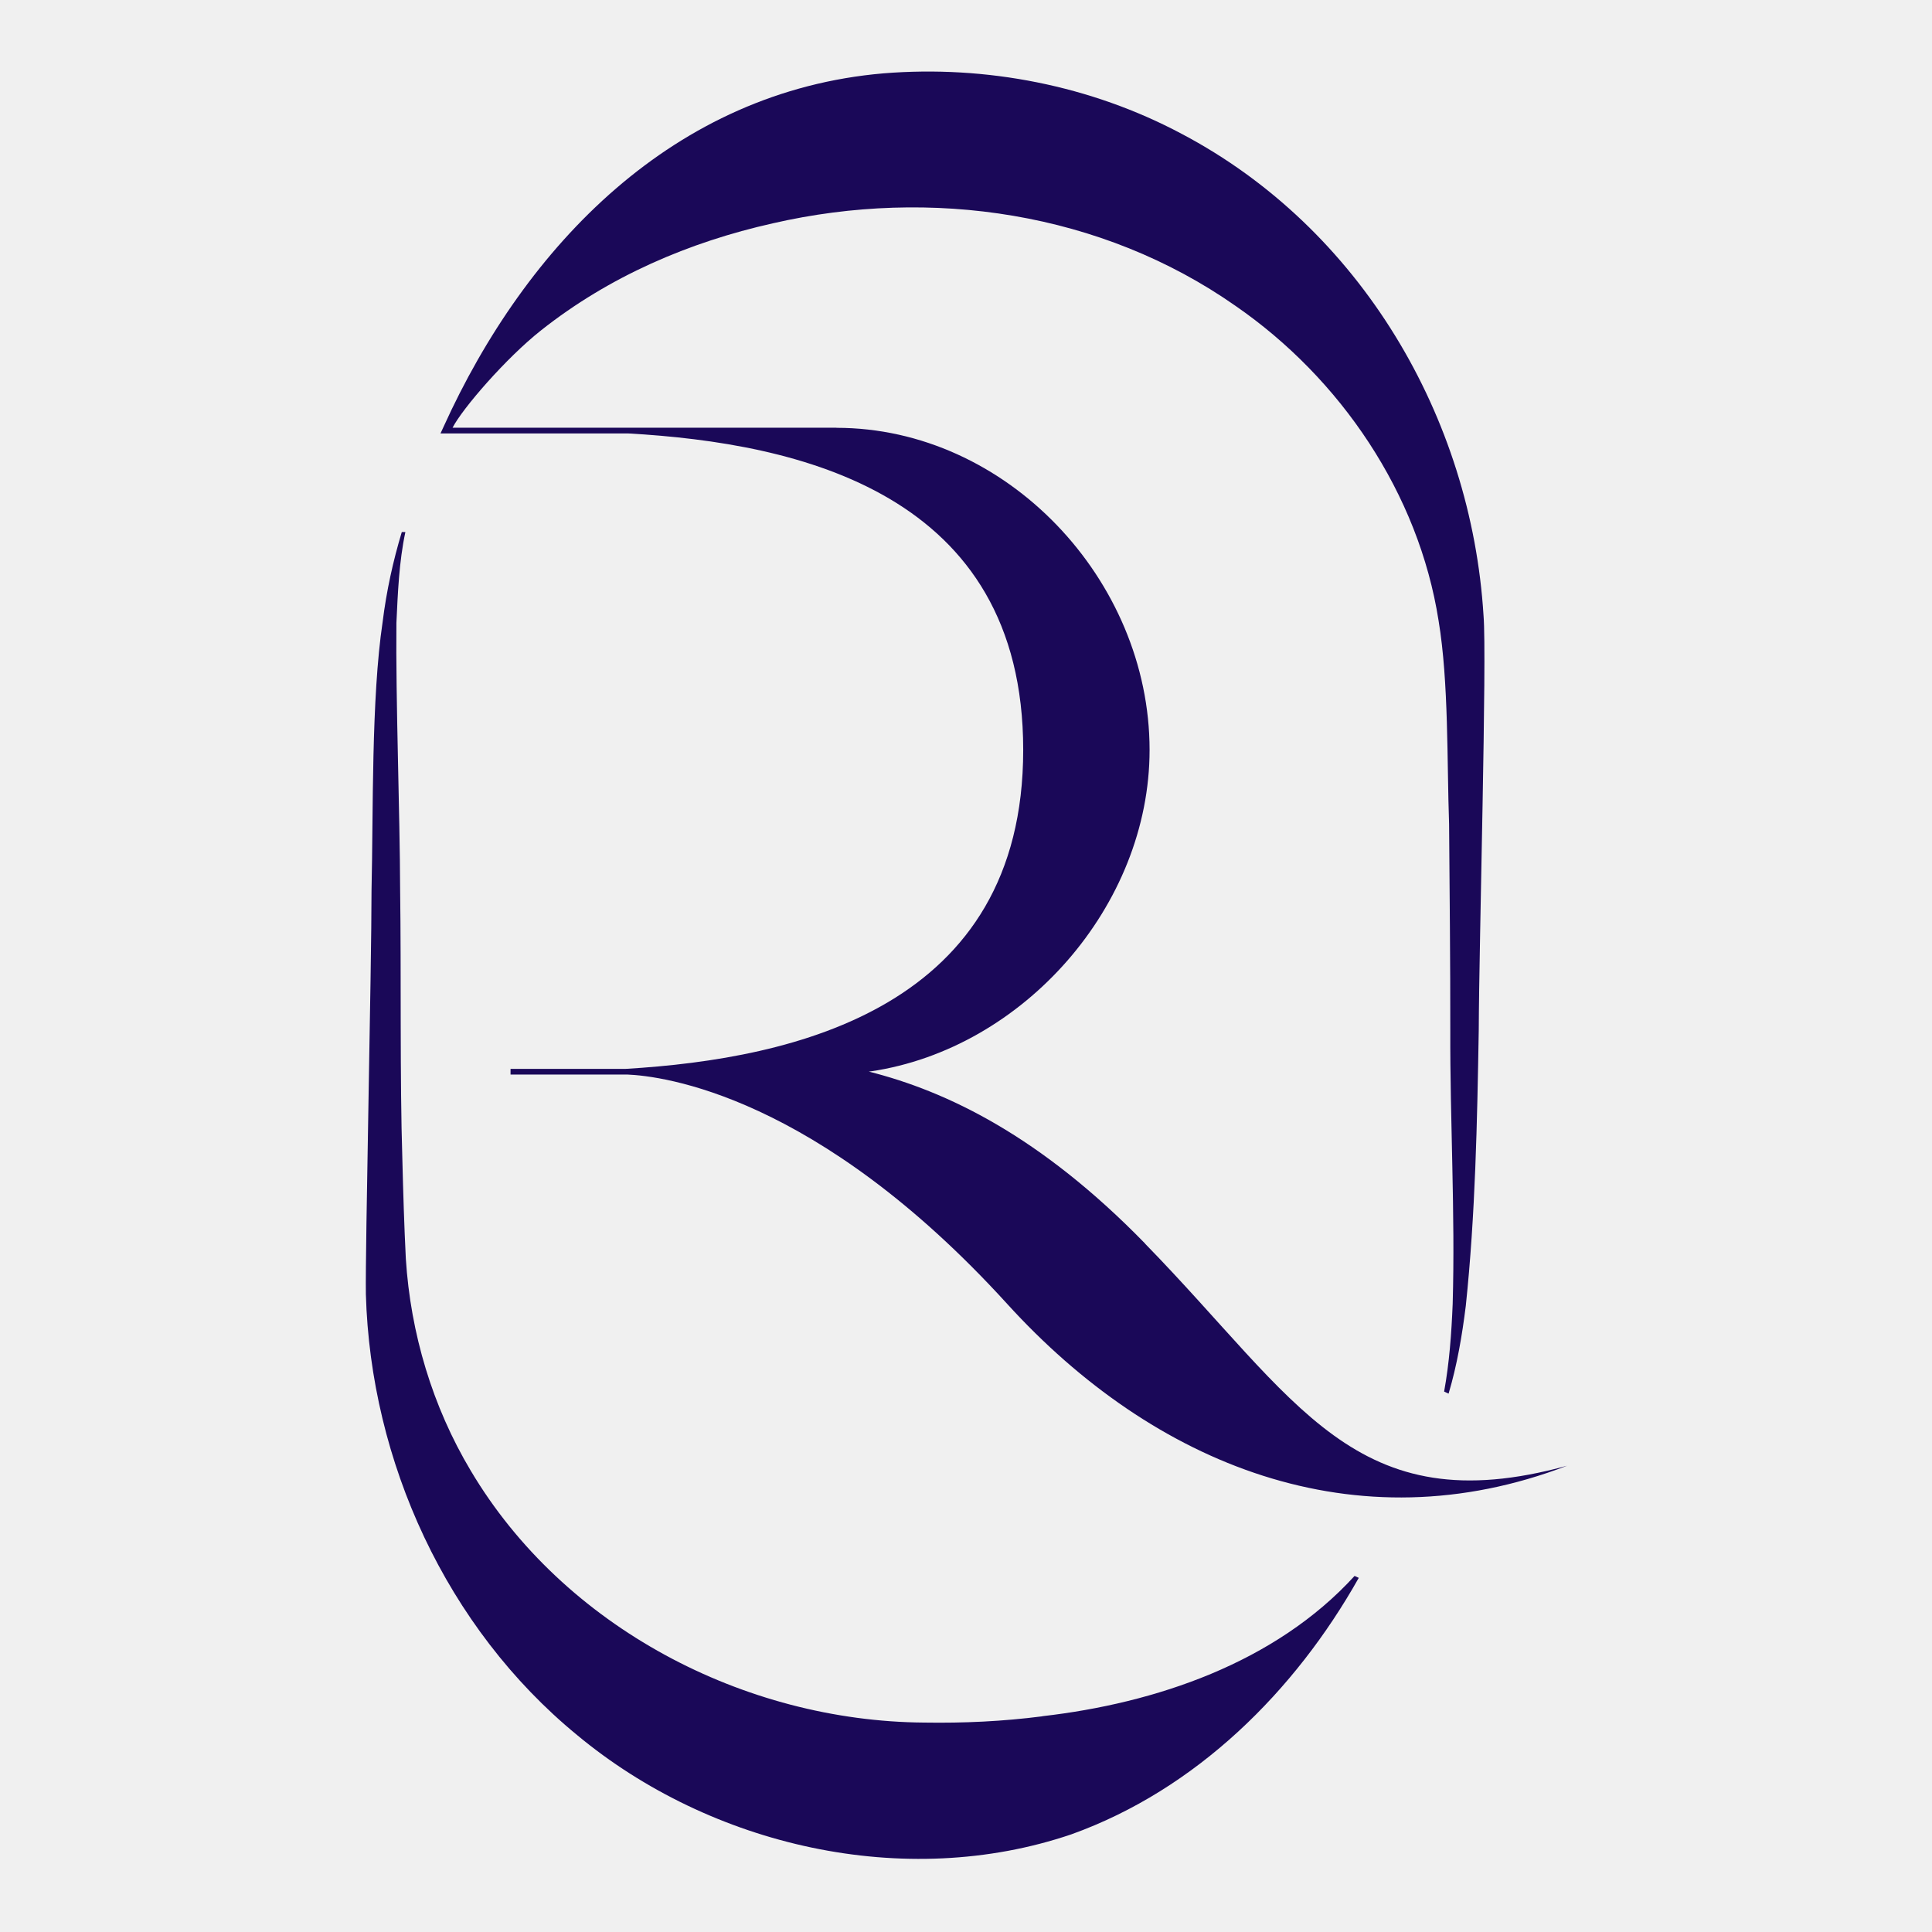
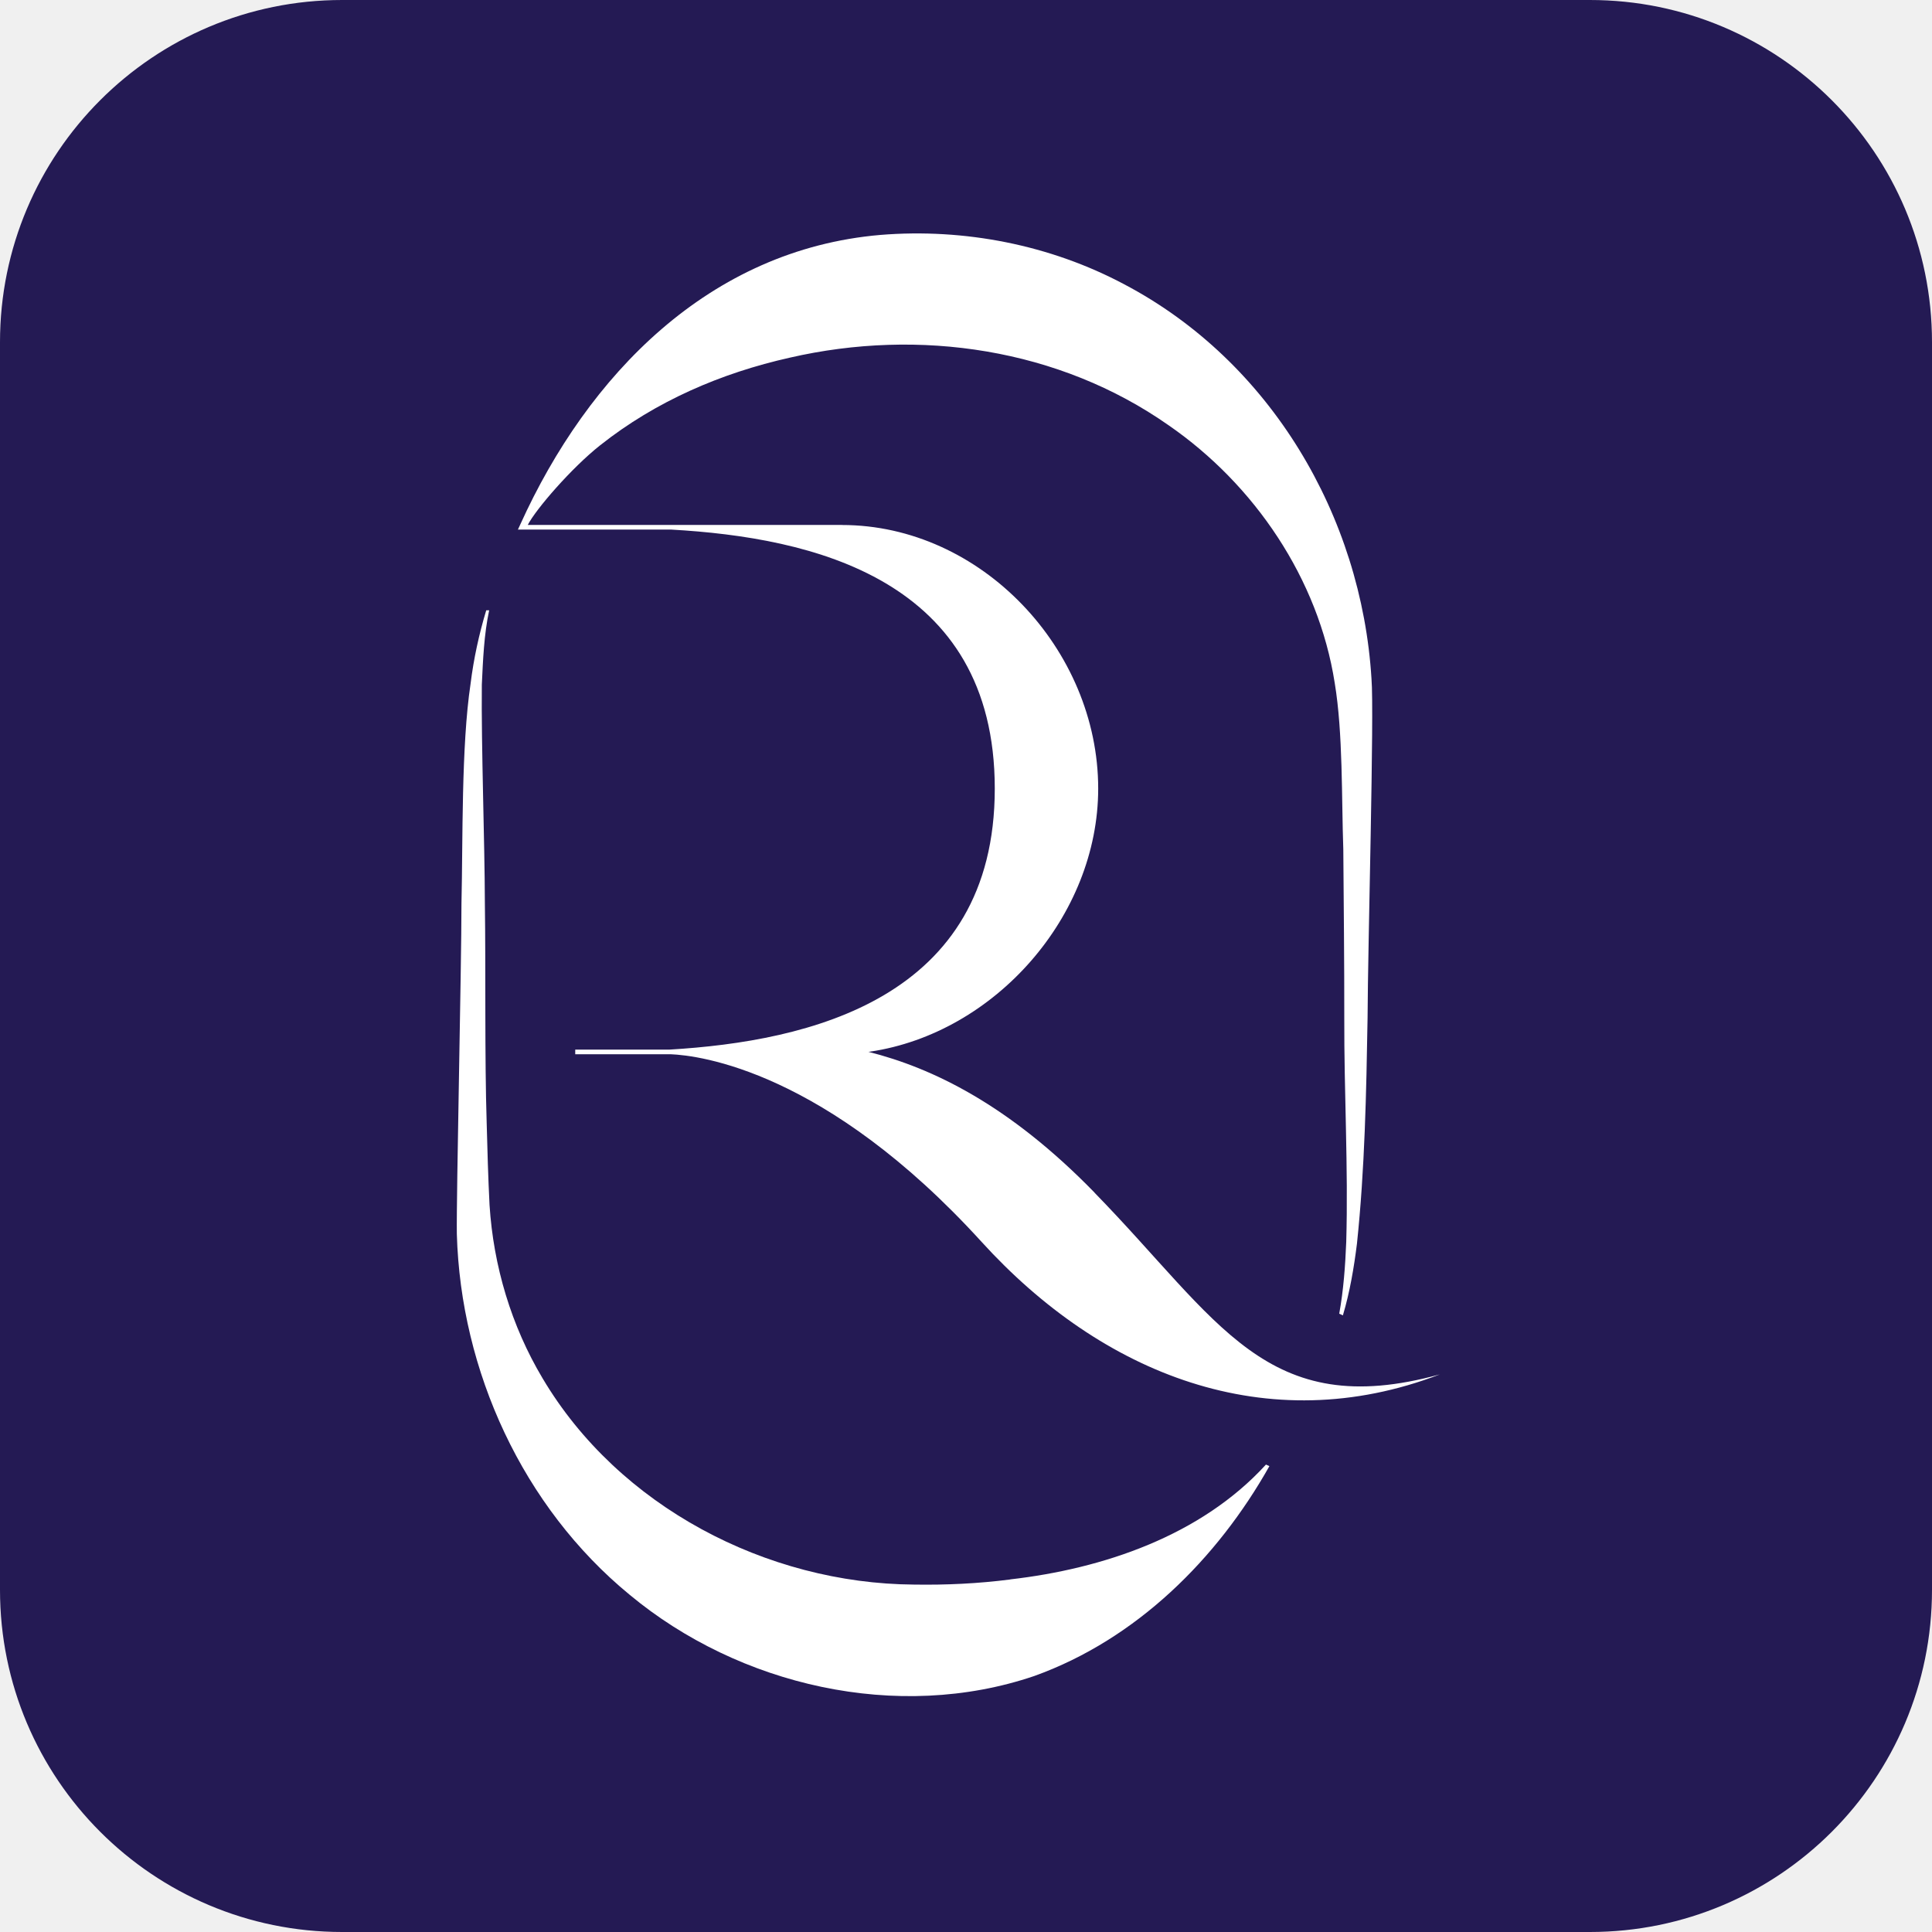
- <svg xmlns="http://www.w3.org/2000/svg" width="70" height="70" viewBox="-79.56 -15.56 420.12 420.12">
+ <svg xmlns="http://www.w3.org/2000/svg" width="70" height="70" viewBox="0 0 960 960">
  <defs>
    <style>
-       .st0 {
-         fill: #1a0858;
+       .background {
+         fill: #241a54;
+       }
+ 
+       .monogram {
+         fill: #fff;
      }
    </style>
  </defs>
-   <g>
-     <path d="M147.08,357.66c-8.56,1.1-17.08,1.5-25.66,1.36-39.1-.28-78.41-20.71-98.63-54.8-8.31-13.91-13.07-29.86-14.1-46.05-.36-7.22-.58-14.58-.76-21.8-.55-17.06-.23-40.96-.48-58.31-.05-16.9-.98-41.58-.81-58.17.31-6.54.57-13.29,1.95-19.75h-.78c-1.92,6.37-3.34,12.89-4.16,19.5-2.5,16.71-2.02,41.43-2.42,58.41,0,17.2-1.38,77.75-1.23,87.82,1.02,36.38,17.51,72.52,45.9,95.84,29.1,24.2,71.24,33.93,107.52,21.61,27.18-9.76,48.64-31.16,62.49-55.77l-.91-.42c-17.28,18.94-43.36,27.7-67.94,30.51" class="st0" />
-     <path d="M169.45,254.86c-22.81-23.42-43.16-33.13-60.08-37.4l.44-.05c33.11-4.9,60.61-35.96,60.61-69.9,0-36.98-31.11-70.04-68.09-70.04v-.02H18.85c2.13-4.16,11.62-15.14,19.2-21.14,14.88-11.79,32.24-19.23,50.45-23.31,34.4-7.9,71.52-2.44,100.63,17.97,22.81,15.75,39.81,40.77,44.14,68.47,2.22,13.4,1.8,30.56,2.28,44.2.11,14.43.28,30.45.26,44.78-.07,19.85,1.09,39.73.52,59.55-.26,6.38-.72,12.8-1.86,19.07l.97.45c1.85-6.21,2.94-12.66,3.74-19.07,2.09-19.89,2.48-40.05,2.82-60.01.07-19.26,1.8-81.16,1.04-90.09-2.65-43.11-26.71-84.26-65.65-104.78C157.67,3.03,134.85-1.42,112.56.39,67.04,4.28,34.83,37.66,16.87,77.3l-.64,1.39h40.78c37.17,2.1,85.93,12.93,85.93,68.82s-49.39,67.16-86.46,69.36h-25.02v1.23h25.36c7.62.31,41.21,4.37,82.62,49.86,31.92,35.1,75.83,52.84,121.77,35.21-46.23,12.72-58.63-14.33-91.77-48.29" class="st0" />
+   <rect width="960" height="960" class="background" rx="170" />
+   <g transform="translate(227 116) scale(1.87)" class="monogram">
+     <path d="M147.08,357.66c-8.56,1.1-17.08,1.5-25.66,1.36-39.1-.28-78.41-20.71-98.63-54.8-8.31-13.91-13.07-29.86-14.1-46.05-.36-7.22-.58-14.58-.76-21.8-.55-17.06-.23-40.96-.48-58.31-.05-16.9-.98-41.58-.81-58.17.31-6.54.57-13.29,1.95-19.75h-.78c-1.92,6.37-3.34,12.89-4.16,19.5-2.5,16.71-2.02,41.43-2.42,58.41,0,17.2-1.38,77.75-1.23,87.82,1.02,36.38,17.51,72.52,45.9,95.84,29.1,24.2,71.24,33.93,107.52,21.61,27.18-9.76,48.64-31.16,62.49-55.77l-.91-.42c-17.28,18.94-43.36,27.7-67.94,30.51" />
+     <path d="M169.45,254.86c-22.81-23.42-43.16-33.13-60.08-37.4l.44-.05c33.11-4.9,60.61-35.96,60.61-69.9,0-36.98-31.11-70.04-68.09-70.04v-.02H18.85c2.13-4.16,11.62-15.14,19.2-21.14,14.88-11.79,32.24-19.23,50.45-23.31,34.4-7.9,71.52-2.44,100.63,17.97,22.81,15.75,39.81,40.77,44.14,68.47,2.22,13.4,1.8,30.56,2.28,44.2.11,14.43.28,30.45.26,44.78-.07,19.85,1.09,39.73.52,59.55-.26,6.38-.72,12.8-1.86,19.07l.97.45c1.85-6.21,2.94-12.66,3.74-19.07,2.09-19.89,2.48-40.05,2.82-60.01.07-19.26,1.8-81.16,1.04-90.09-2.65-43.11-26.71-84.26-65.65-104.78C157.67,3.03,134.85-1.42,112.56.39,67.04,4.28,34.83,37.66,16.87,77.3l-.64,1.39h40.78c37.17,2.1,85.93,12.93,85.93,68.82s-49.39,67.16-86.46,69.36h-25.02v1.23h25.36c7.62.31,41.21,4.37,82.62,49.86,31.92,35.1,75.83,52.84,121.77,35.21-46.23,12.72-58.63-14.33-91.77-48.29" />
  </g>
</svg>
